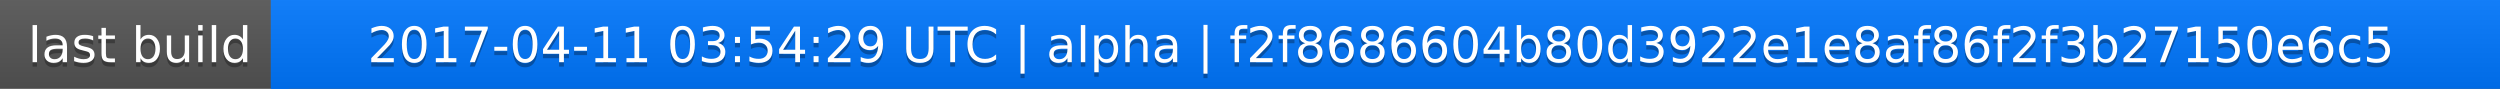
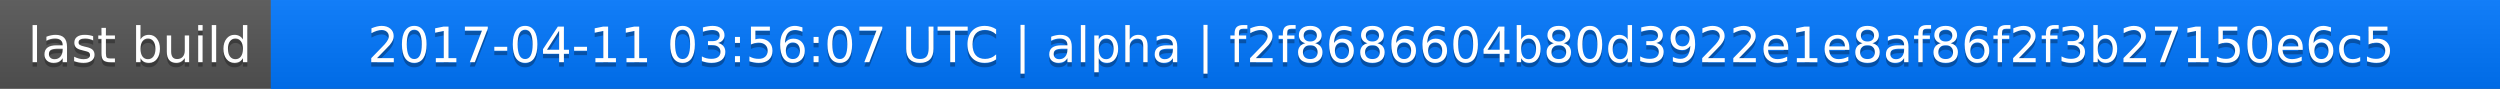
<svg xmlns="http://www.w3.org/2000/svg" width="563" height="20">
  <linearGradient id="a" x2="0" y2="100%">
    <stop offset="0" stop-color="#bbb" stop-opacity=".1" />
    <stop offset="1" stop-opacity=".1" />
  </linearGradient>
  <rect rx="0" width="563" height="20" fill="#555" />
  <rect rx="0" x="61" width="502" height="20" fill="#07f" />
  <path fill="#07f" d="M61 0h4v20h-4z" />
  <rect rx="0" width="563" height="20" fill="url(#a)" />
  <g fill="#fff" text-anchor="middle" font-family="DejaVu Sans,Verdana,Geneva,sans-serif" font-size="11">
    <text x="31.5" y="15" fill="#010101" fill-opacity=".3">last build</text>
    <text x="31.5" y="14">last build</text>
-     <text x="311" y="15" fill="#010101" fill-opacity=".3">2017-04-11 03:54:29 UTC | alpha | f2f8686604b80d3922e1e8af86f2f3b27150e6c5</text>
-     <text x="311" y="14">2017-04-11 03:54:29 UTC | alpha | f2f8686604b80d3922e1e8af86f2f3b27150e6c5</text>
+     <text x="311" y="15" fill="#010101" fill-opacity=".3">2017-04-11 03:56:07 UTC | alpha | f2f8686604b80d3922e1e8af86f2f3b27150e6c5</text>
+     <text x="311" y="14">2017-04-11 03:56:07 UTC | alpha | f2f8686604b80d3922e1e8af86f2f3b27150e6c5</text>
  </g>
</svg>
